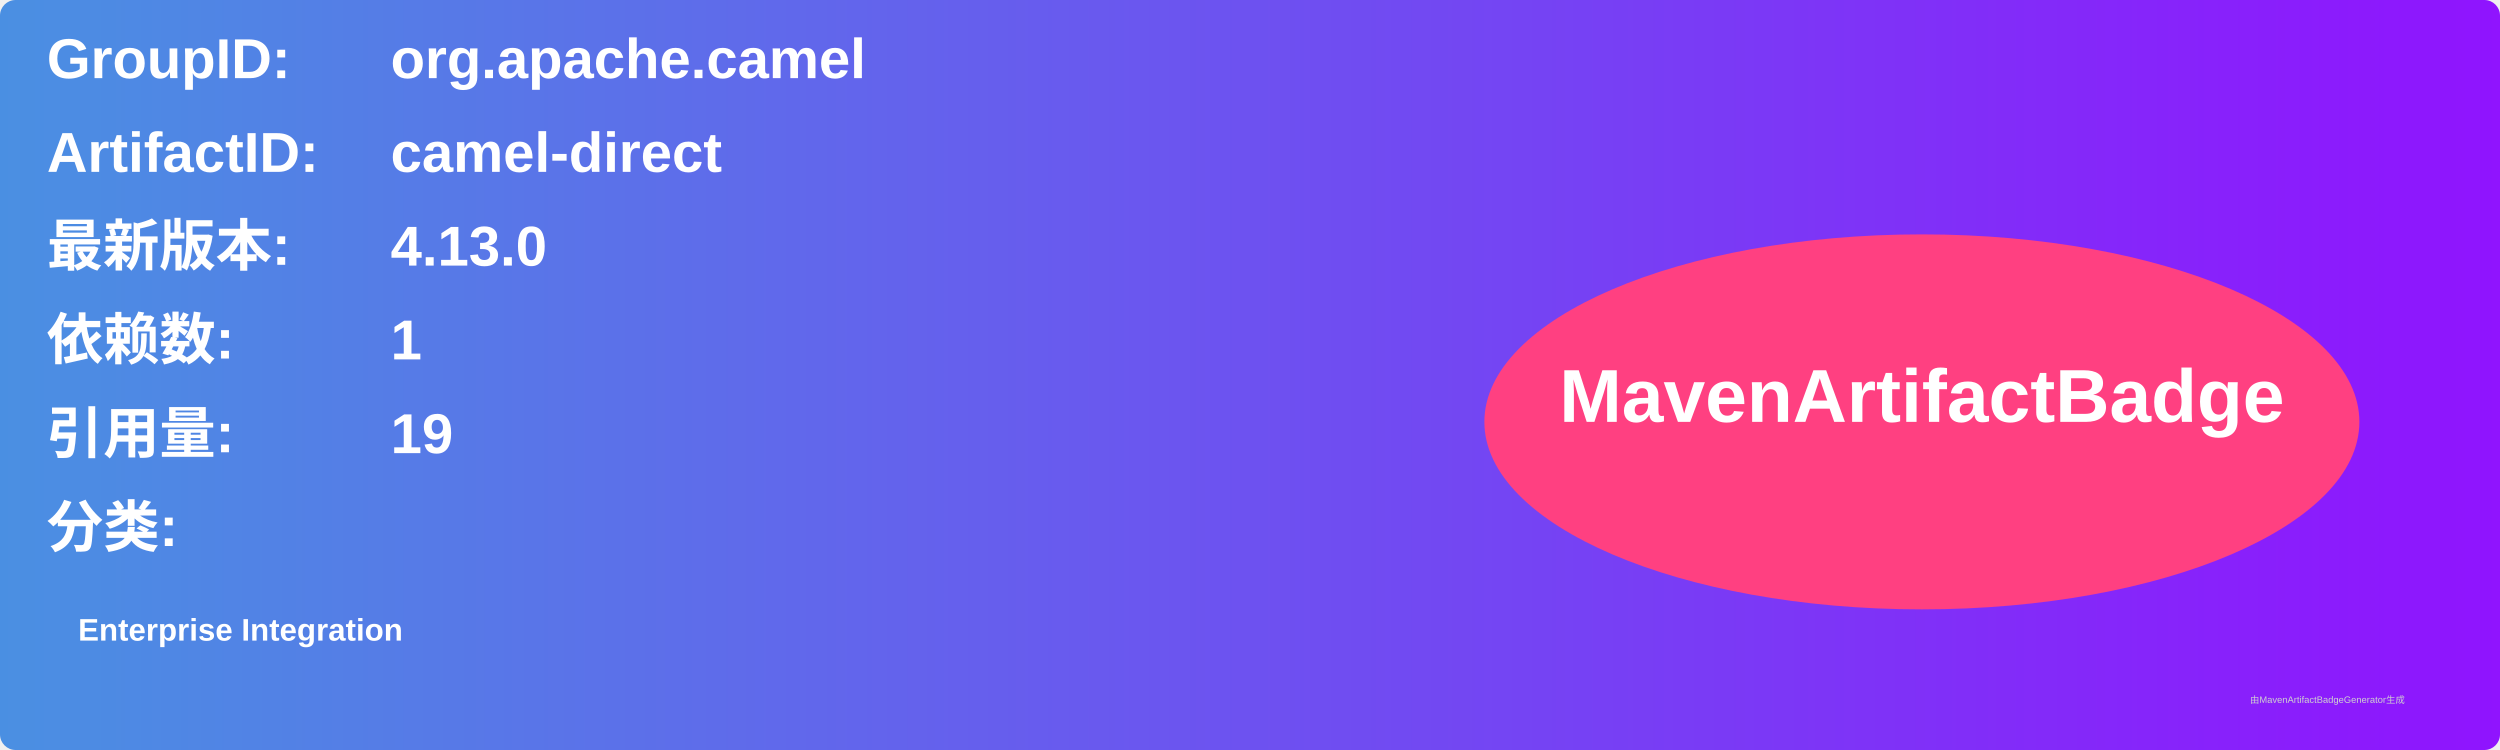
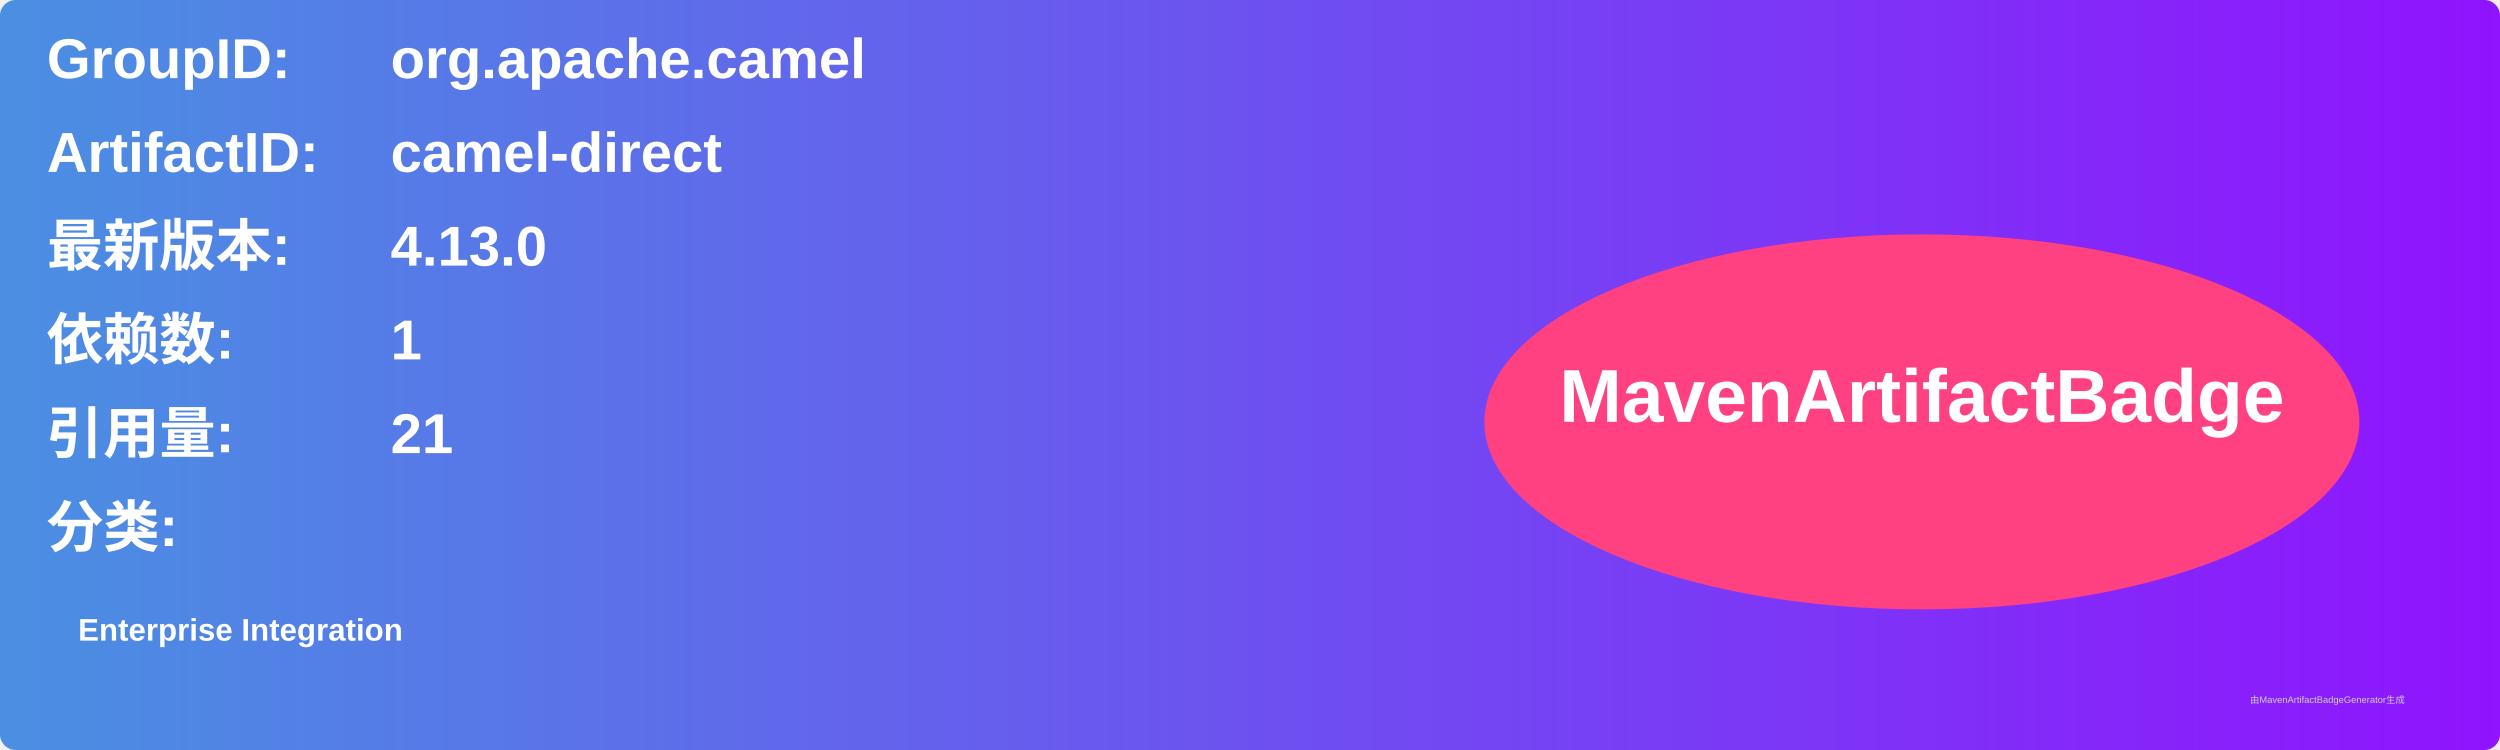
<svg xmlns="http://www.w3.org/2000/svg" width="800" height="240" viewBox="0 0 800 240">
  <linearGradient id="grad" x1="0%" y1="0%" x2="100%" y2="0%">
    <stop offset="0%" stop-color="#4a90e2" />
    <stop offset="100%" stop-color="#9013fe" />
  </linearGradient>
  <rect width="100%" height="100%" rx="5" ry="5" fill="url(#grad)" />
  <g transform="translate(15, 15)">
    <text x="0" y="10" font-family="Arial" font-size="18" fill="white" font-weight="bold" width="260">GroupID:</text>
    <text x="110" y="10" font-family="Arial" font-size="18" fill="white" font-weight="bold" width="460">org.apache.camel</text>
    <text x="0" y="40" font-family="Arial" font-size="18" fill="white" font-weight="bold" width="260">ArtifactID:</text>
    <text x="110" y="40" font-family="Arial" font-size="18" fill="white" font-weight="bold" width="460">camel-direct</text>
    <text x="0" y="70" font-family="Arial" font-size="18" fill="white" font-weight="bold">最新版本:</text>
    <text x="110" y="70" font-family="Arial" font-size="18" fill="white" font-weight="bold">
      <tspan font-weight="bold">4.13.0</tspan>
    </text>
    <text x="0" y="100" font-family="Arial" font-size="18" fill="white" font-weight="bold">依赖数: </text>
    <text x="110" y="100" font-family="Arial" font-size="18" fill="white">
      <tspan font-weight="bold">1</tspan>
    </text>
    <text x="0" y="130" font-family="Arial" font-size="18" fill="white" font-weight="bold">引用量: </text>
    <text x="110" y="130" font-family="Arial" font-size="18" fill="white">
-       <tspan font-weight="bold">19</tspan>
+       <tspan font-weight="bold">21</tspan>
    </text>
    <text x="0" y="160" font-family="Arial" font-size="18" fill="white" font-weight="bold">分类:</text>
    <text x="10" y="190" font-family="Arial" font-size="10" fill="white">
      <tspan font-weight="bold">Enterprise Integration</tspan>
    </text>
    <ellipse cx="600" cy="120" rx="140" ry="60" fill="#ff4081" />
    <text x="600" y="120" text-anchor="middle" font-family="Arial" font-size="24" fill="white" font-weight="bold">MavenArtifactBadge</text>
  </g>
  <text x="720" y="225" font-family="Arial" font-size="3" fill="#d0d0d0">由MavenArtifactBadgeGenerator生成</text>
</svg>
